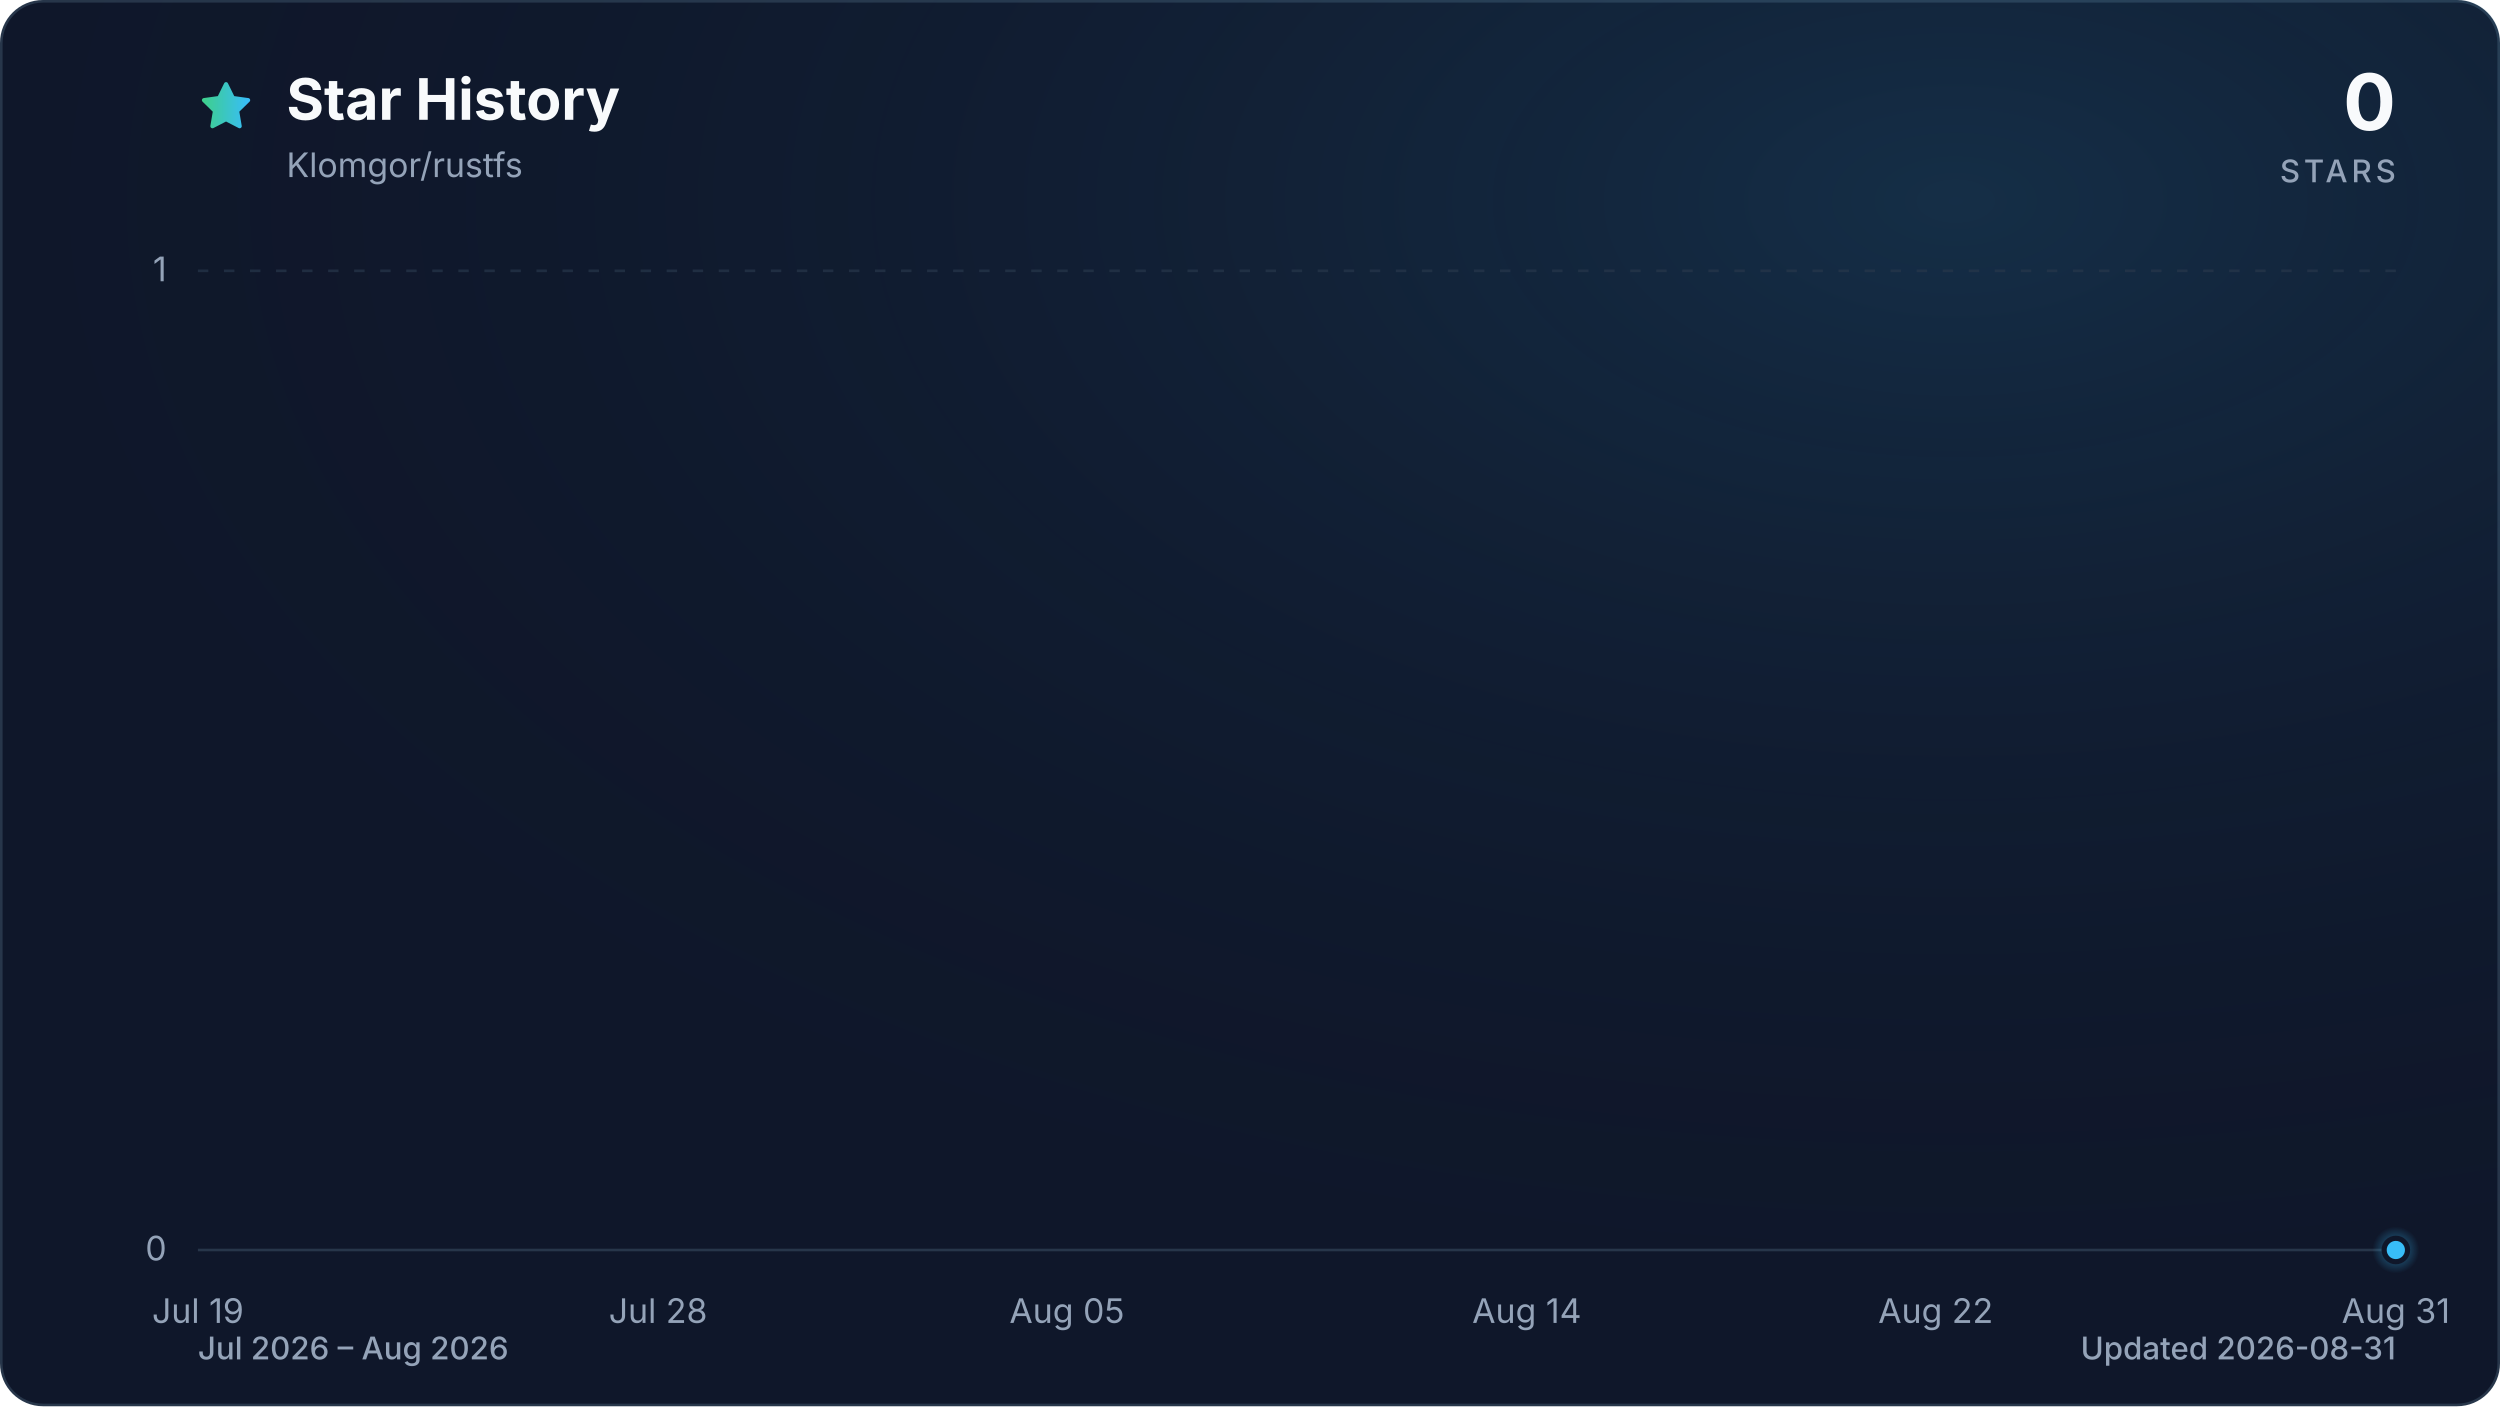
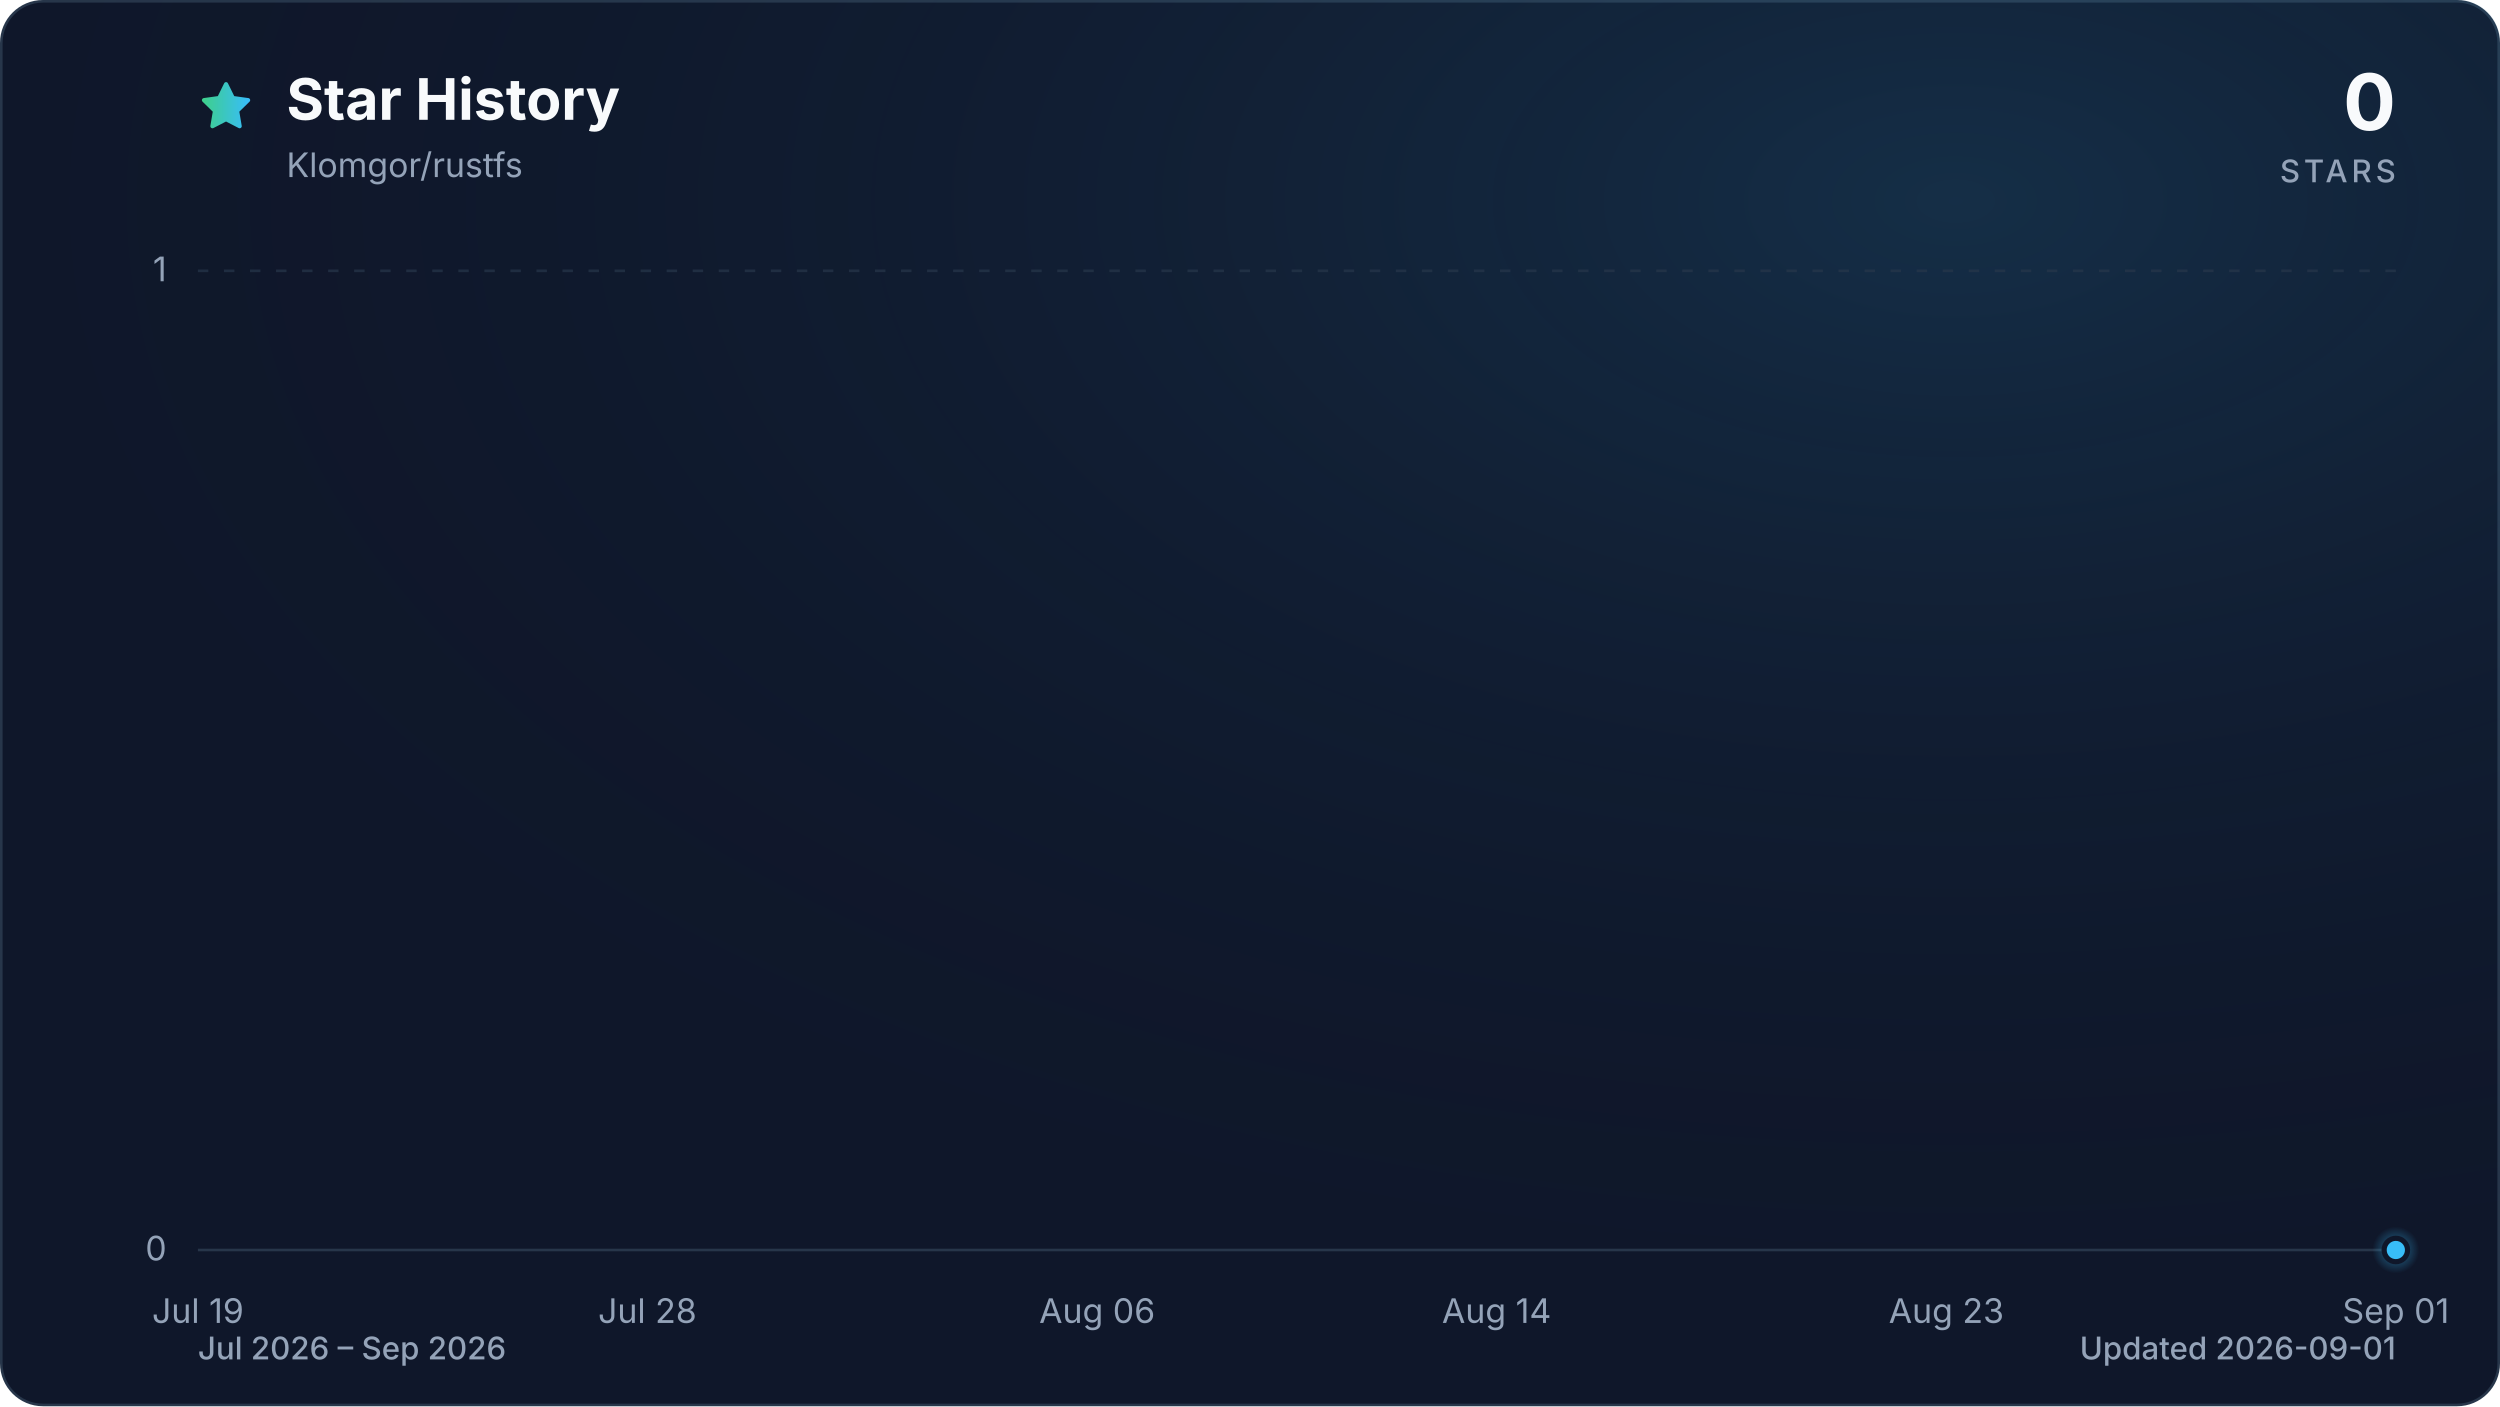
<svg xmlns="http://www.w3.org/2000/svg" viewBox="0 0 960 540" role="img" aria-labelledby="title description" data-style="gradient" data-variant="glow" data-animated="true">
  <defs>
    <linearGradient id="trend" x1="0" y1="0" x2="1" y2="0">
      <stop offset="0%" stop-color="#3ecf8e" />
      <stop offset="100%" stop-color="#38bdf8" />
    </linearGradient>
    <linearGradient id="area" x1="0" y1="0" x2="0" y2="1">
      <stop offset="0%" stop-color="#3ecf8e" stop-opacity="0.30" />
      <stop offset="55%" stop-color="#38bdf8" stop-opacity="0.10" />
      <stop offset="100%" stop-color="#38bdf8" stop-opacity="0.01" />
    </linearGradient>
    <radialGradient id="marker-halo" cx="50%" cy="50%" r="50%">
      <stop offset="0%" stop-color="#38bdf8" stop-opacity="0.55" />
      <stop offset="100%" stop-color="#38bdf8" stop-opacity="0" />
    </radialGradient>
    <radialGradient id="surface-glow" cx="78%" cy="14%" r="80%">
      <stop offset="0%" stop-color="#38bdf8" stop-opacity="0.14" />
      <stop offset="100%" stop-color="#0f172a" stop-opacity="0" />
    </radialGradient>
    <filter id="trend-glow" x="-20%" y="-20%" width="140%" height="140%">
      <feGaussianBlur stdDeviation="7" />
    </filter>
  </defs>
  <style>
.trend-enter{transform-box:fill-box;transform-origin:center;animation:trend-enter 520ms cubic-bezier(0.16,1,0.3,1)}
.marker-enter{transform-box:fill-box;transform-origin:center;animation:marker-enter 320ms cubic-bezier(0.16,1,0.3,1) 200ms both}
.marker-pulse{transform-box:fill-box;transform-origin:center;animation:marker-pulse 2.6s ease-out infinite}
@keyframes trend-enter{from{opacity:.35;transform:translateY(10px)}to{opacity:1;transform:translateY(0)}}
@keyframes marker-enter{from{opacity:0;transform:scale(.4)}to{opacity:1;transform:scale(1)}}
@keyframes marker-pulse{0%{opacity:.5;transform:scale(.7)}70%,100%{opacity:0;transform:scale(2.1)}}
@media (prefers-reduced-motion:reduce){.trend-enter,.marker-enter,.marker-pulse{animation:none!important}}
@media (prefers-reduced-motion:reduce){.marker-pulse{opacity:0}}
</style>
  <rect x="0.5" y="0.5" width="959" height="539" fill="#0f172a" stroke="#27364a" stroke-width="1" rx="16" />
  <rect width="960" height="540" fill="url(#surface-glow)" rx="16" />
  <path d="M12 2.6l2.9 5.9 6.5.9-4.7 4.6 1.1 6.5-5.8-3-5.8 3 1.1-6.5-4.7-4.6 6.5-.9L12 2.6Z" transform="translate(76 30) scale(.9)" fill="url(#trend)" stroke="url(#trend)" stroke-width="1.8" stroke-linejoin="round" aria-hidden="true" />
  <text x="110" y="46" fill="#f8fafc" font-family="ui-sans-serif, system-ui, -apple-system, BlinkMacSystemFont, 'Segoe UI', sans-serif" font-size="22" font-weight="700">Star History</text>
  <text x="110" y="68" fill="#94a3b8" font-family="ui-sans-serif, system-ui, -apple-system, BlinkMacSystemFont, 'Segoe UI', sans-serif" font-size="13">Klomgor/rustfs</text>
  <text x="920" y="50" fill="#f8fafc" font-family="ui-sans-serif, system-ui, -apple-system, BlinkMacSystemFont, 'Segoe UI', sans-serif" font-size="30" font-weight="700" text-anchor="end">0</text>
  <text x="920" y="70" fill="#94a3b8" font-family="ui-sans-serif, system-ui, -apple-system, BlinkMacSystemFont, 'Segoe UI', sans-serif" font-size="12" font-weight="500" letter-spacing="1.5" text-anchor="end">STARS</text>
  <line x1="76" y1="480.0" x2="920" y2="480.0" stroke="#27364a" stroke-width="1" stroke-dasharray="0" opacity="1" />
  <text x="64" y="484.0" fill="#94a3b8" font-family="ui-sans-serif, system-ui, -apple-system, BlinkMacSystemFont, 'Segoe UI', sans-serif" font-size="13" text-anchor="end">0</text>
  <line x1="76" y1="104.0" x2="920" y2="104.0" stroke="#27364a" stroke-width="1" stroke-dasharray="4 6" opacity="0.7" />
  <text x="64" y="108.0" fill="#94a3b8" font-family="ui-sans-serif, system-ui, -apple-system, BlinkMacSystemFont, 'Segoe UI', sans-serif" font-size="13" text-anchor="end">1</text>
  <text x="76.0" y="508" fill="#94a3b8" font-family="ui-sans-serif, system-ui, -apple-system, BlinkMacSystemFont, 'Segoe UI', sans-serif" font-size="13" text-anchor="middle">Jul 19</text>
-   <text x="252.7" y="508" fill="#94a3b8" font-family="ui-sans-serif, system-ui, -apple-system, BlinkMacSystemFont, 'Segoe UI', sans-serif" font-size="13" text-anchor="middle">Jul 28</text>
-   <text x="409.7" y="508" fill="#94a3b8" font-family="ui-sans-serif, system-ui, -apple-system, BlinkMacSystemFont, 'Segoe UI', sans-serif" font-size="13" text-anchor="middle">Aug 05</text>
-   <text x="586.3" y="508" fill="#94a3b8" font-family="ui-sans-serif, system-ui, -apple-system, BlinkMacSystemFont, 'Segoe UI', sans-serif" font-size="13" text-anchor="middle">Aug 14</text>
-   <text x="743.3" y="508" fill="#94a3b8" font-family="ui-sans-serif, system-ui, -apple-system, BlinkMacSystemFont, 'Segoe UI', sans-serif" font-size="13" text-anchor="middle">Aug 22</text>
-   <text x="920.0" y="508" fill="#94a3b8" font-family="ui-sans-serif, system-ui, -apple-system, BlinkMacSystemFont, 'Segoe UI', sans-serif" font-size="13" text-anchor="middle">Aug 31</text>
+   <text x="248.6" y="508" fill="#94a3b8" font-family="ui-sans-serif, system-ui, -apple-system, BlinkMacSystemFont, 'Segoe UI', sans-serif" font-size="13" text-anchor="middle">Jul 28</text>
+   <text x="421.3" y="508" fill="#94a3b8" font-family="ui-sans-serif, system-ui, -apple-system, BlinkMacSystemFont, 'Segoe UI', sans-serif" font-size="13" text-anchor="middle">Aug 06</text>
+   <text x="574.7" y="508" fill="#94a3b8" font-family="ui-sans-serif, system-ui, -apple-system, BlinkMacSystemFont, 'Segoe UI', sans-serif" font-size="13" text-anchor="middle">Aug 14</text>
+   <text x="747.4" y="508" fill="#94a3b8" font-family="ui-sans-serif, system-ui, -apple-system, BlinkMacSystemFont, 'Segoe UI', sans-serif" font-size="13" text-anchor="middle">Aug 23</text>
+   <text x="920.0" y="508" fill="#94a3b8" font-family="ui-sans-serif, system-ui, -apple-system, BlinkMacSystemFont, 'Segoe UI', sans-serif" font-size="13" text-anchor="middle">Sep 01</text>
  <g class="trend-enter">
-     <path d="M 76.0 480.0 C 82.5 480.0, 89.1 480.0, 95.6 480.0 C 102.2 480.0, 108.7 480.0, 115.3 480.0 C 121.8 480.0, 128.3 480.0, 134.9 480.0 C 141.4 480.0, 148.0 480.0, 154.5 480.0 C 161.1 480.0, 167.6 480.0, 174.1 480.0 C 180.7 480.0, 187.2 480.0, 193.8 480.0 C 200.3 480.0, 206.9 480.0, 213.4 480.0 C 219.9 480.0, 226.5 480.0, 233.0 480.0 C 239.6 480.0, 246.1 480.0, 252.7 480.0 C 259.2 480.0, 265.7 480.0, 272.3 480.0 C 278.8 480.0, 285.4 480.0, 291.9 480.0 C 298.4 480.0, 305.0 480.0, 311.5 480.0 C 318.1 480.0, 324.6 480.0, 331.2 480.0 C 337.7 480.0, 344.2 480.0, 350.8 480.0 C 357.3 480.0, 363.9 480.0, 370.4 480.0 C 377.0 480.0, 383.5 480.0, 390.0 480.0 C 396.6 480.0, 403.1 480.0, 409.7 480.0 C 416.2 480.0, 422.8 480.0, 429.3 480.0 C 435.8 480.0, 442.4 480.0, 448.9 480.0 C 455.5 480.0, 462.0 480.0, 468.6 480.0 C 475.1 480.0, 481.6 480.0, 488.2 480.0 C 494.7 480.0, 501.3 480.0, 507.8 480.0 C 514.4 480.0, 520.9 480.0, 527.4 480.0 C 534.0 480.0, 540.5 480.0, 547.1 480.0 C 553.6 480.0, 560.2 480.0, 566.7 480.0 C 573.2 480.0, 579.8 480.0, 586.3 480.0 C 592.9 480.0, 599.4 480.0, 606.0 480.0 C 612.5 480.0, 619.0 480.0, 625.6 480.0 C 632.1 480.0, 638.7 480.0, 645.2 480.0 C 651.8 480.0, 658.3 480.0, 664.8 480.0 C 671.4 480.0, 677.9 480.0, 684.5 480.0 C 691.0 480.0, 697.6 480.0, 704.1 480.0 C 710.6 480.0, 717.2 480.0, 723.7 480.0 C 730.3 480.0, 736.8 480.0, 743.3 480.0 C 749.9 480.0, 756.4 480.0, 763.0 480.0 C 769.5 480.0, 776.1 480.0, 782.6 480.0 C 789.1 480.0, 795.7 480.0, 802.2 480.0 C 808.8 480.0, 815.3 480.0, 821.9 480.0 C 828.4 480.0, 834.9 480.0, 841.5 480.0 C 848.0 480.0, 854.6 480.0, 861.1 480.0 C 867.7 480.0, 874.2 480.0, 880.7 480.0 C 887.3 480.0, 893.8 480.0, 900.4 480.0 C 906.9 480.0, 913.5 480.0, 920.0 480.0 L 920.0 480.0 L 76.0 480.0 Z" fill="url(#area)" />
-     <path d="M 76.0 480.0 C 82.5 480.0, 89.1 480.0, 95.6 480.0 C 102.2 480.0, 108.7 480.0, 115.3 480.0 C 121.8 480.0, 128.3 480.0, 134.9 480.0 C 141.4 480.0, 148.0 480.0, 154.5 480.0 C 161.1 480.0, 167.6 480.0, 174.1 480.0 C 180.7 480.0, 187.2 480.0, 193.8 480.0 C 200.3 480.0, 206.9 480.0, 213.4 480.0 C 219.9 480.0, 226.5 480.0, 233.0 480.0 C 239.6 480.0, 246.1 480.0, 252.7 480.0 C 259.2 480.0, 265.7 480.0, 272.3 480.0 C 278.8 480.0, 285.4 480.0, 291.9 480.0 C 298.4 480.0, 305.0 480.0, 311.5 480.0 C 318.1 480.0, 324.6 480.0, 331.2 480.0 C 337.7 480.0, 344.2 480.0, 350.8 480.0 C 357.3 480.0, 363.9 480.0, 370.4 480.0 C 377.0 480.0, 383.5 480.0, 390.0 480.0 C 396.6 480.0, 403.1 480.0, 409.7 480.0 C 416.2 480.0, 422.8 480.0, 429.3 480.0 C 435.8 480.0, 442.4 480.0, 448.9 480.0 C 455.5 480.0, 462.0 480.0, 468.6 480.0 C 475.1 480.0, 481.6 480.0, 488.2 480.0 C 494.7 480.0, 501.3 480.0, 507.8 480.0 C 514.4 480.0, 520.9 480.0, 527.4 480.0 C 534.0 480.0, 540.5 480.0, 547.1 480.0 C 553.6 480.0, 560.2 480.0, 566.7 480.0 C 573.2 480.0, 579.8 480.0, 586.3 480.0 C 592.9 480.0, 599.4 480.0, 606.0 480.0 C 612.5 480.0, 619.0 480.0, 625.6 480.0 C 632.1 480.0, 638.7 480.0, 645.2 480.0 C 651.8 480.0, 658.3 480.0, 664.8 480.0 C 671.4 480.0, 677.9 480.0, 684.5 480.0 C 691.0 480.0, 697.6 480.0, 704.1 480.0 C 710.6 480.0, 717.2 480.0, 723.7 480.0 C 730.3 480.0, 736.8 480.0, 743.3 480.0 C 749.9 480.0, 756.4 480.0, 763.0 480.0 C 769.5 480.0, 776.1 480.0, 782.6 480.0 C 789.1 480.0, 795.7 480.0, 802.2 480.0 C 808.8 480.0, 815.3 480.0, 821.9 480.0 C 828.4 480.0, 834.9 480.0, 841.5 480.0 C 848.0 480.0, 854.6 480.0, 861.1 480.0 C 867.7 480.0, 874.2 480.0, 880.7 480.0 C 887.3 480.0, 893.8 480.0, 900.4 480.0 C 906.9 480.0, 913.5 480.0, 920.0 480.0" fill="none" stroke="url(#trend)" stroke-width="12" stroke-linecap="round" stroke-linejoin="round" opacity="0.16" filter="url(#trend-glow)" />
-     <path d="M 76.0 480.0 C 82.5 480.0, 89.1 480.0, 95.6 480.0 C 102.2 480.0, 108.7 480.0, 115.3 480.0 C 121.8 480.0, 128.3 480.0, 134.9 480.0 C 141.4 480.0, 148.0 480.0, 154.5 480.0 C 161.1 480.0, 167.6 480.0, 174.1 480.0 C 180.7 480.0, 187.2 480.0, 193.8 480.0 C 200.3 480.0, 206.9 480.0, 213.4 480.0 C 219.9 480.0, 226.5 480.0, 233.0 480.0 C 239.6 480.0, 246.1 480.0, 252.7 480.0 C 259.2 480.0, 265.7 480.0, 272.3 480.0 C 278.8 480.0, 285.4 480.0, 291.9 480.0 C 298.4 480.0, 305.0 480.0, 311.5 480.0 C 318.1 480.0, 324.6 480.0, 331.2 480.0 C 337.7 480.0, 344.2 480.0, 350.8 480.0 C 357.3 480.0, 363.9 480.0, 370.4 480.0 C 377.0 480.0, 383.5 480.0, 390.0 480.0 C 396.6 480.0, 403.1 480.0, 409.7 480.0 C 416.2 480.0, 422.8 480.0, 429.3 480.0 C 435.8 480.0, 442.4 480.0, 448.9 480.0 C 455.5 480.0, 462.0 480.0, 468.6 480.0 C 475.1 480.0, 481.6 480.0, 488.2 480.0 C 494.7 480.0, 501.3 480.0, 507.8 480.0 C 514.4 480.0, 520.9 480.0, 527.4 480.0 C 534.0 480.0, 540.5 480.0, 547.1 480.0 C 553.6 480.0, 560.2 480.0, 566.7 480.0 C 573.2 480.0, 579.8 480.0, 586.3 480.0 C 592.9 480.0, 599.4 480.0, 606.0 480.0 C 612.5 480.0, 619.0 480.0, 625.6 480.0 C 632.1 480.0, 638.7 480.0, 645.2 480.0 C 651.8 480.0, 658.3 480.0, 664.8 480.0 C 671.4 480.0, 677.9 480.0, 684.5 480.0 C 691.0 480.0, 697.6 480.0, 704.1 480.0 C 710.6 480.0, 717.2 480.0, 723.7 480.0 C 730.3 480.0, 736.8 480.0, 743.3 480.0 C 749.9 480.0, 756.4 480.0, 763.0 480.0 C 769.5 480.0, 776.1 480.0, 782.6 480.0 C 789.1 480.0, 795.7 480.0, 802.2 480.0 C 808.8 480.0, 815.3 480.0, 821.9 480.0 C 828.4 480.0, 834.9 480.0, 841.5 480.0 C 848.0 480.0, 854.6 480.0, 861.1 480.0 C 867.7 480.0, 874.2 480.0, 880.7 480.0 C 887.3 480.0, 893.8 480.0, 900.4 480.0 C 906.9 480.0, 913.5 480.0, 920.0 480.0" fill="none" stroke="url(#trend)" stroke-width="3" stroke-linecap="round" stroke-linejoin="round" />
+     <path d="M 76.0 480.0 C 82.4 480.0, 88.8 480.0, 95.2 480.0 C 101.6 480.0, 108.0 480.0, 114.4 480.0 C 120.8 480.0, 127.2 480.0, 133.5 480.0 C 139.9 480.0, 146.3 480.0, 152.7 480.0 C 159.1 480.0, 165.5 480.0, 171.9 480.0 C 178.3 480.0, 184.7 480.0, 191.1 480.0 C 197.5 480.0, 203.9 480.0, 210.3 480.0 C 216.7 480.0, 223.1 480.0, 229.5 480.0 C 235.8 480.0, 242.2 480.0, 248.6 480.0 C 255.0 480.0, 261.4 480.0, 267.8 480.0 C 274.2 480.0, 280.6 480.0, 287.0 480.0 C 293.4 480.0, 299.8 480.0, 306.2 480.0 C 312.6 480.0, 319.0 480.0, 325.4 480.0 C 331.8 480.0, 338.2 480.0, 344.5 480.0 C 350.9 480.0, 357.3 480.0, 363.7 480.0 C 370.1 480.0, 376.5 480.0, 382.9 480.0 C 389.3 480.0, 395.7 480.0, 402.1 480.0 C 408.5 480.0, 414.9 480.0, 421.3 480.0 C 427.7 480.0, 434.1 480.0, 440.5 480.0 C 446.8 480.0, 453.2 480.0, 459.6 480.0 C 466.0 480.0, 472.4 480.0, 478.8 480.0 C 485.2 480.0, 491.6 480.0, 498.0 480.0 C 504.4 480.0, 510.8 480.0, 517.2 480.0 C 523.6 480.0, 530.0 480.0, 536.4 480.0 C 542.8 480.0, 549.2 480.0, 555.5 480.0 C 561.9 480.0, 568.3 480.0, 574.7 480.0 C 581.1 480.0, 587.5 480.0, 593.9 480.0 C 600.3 480.0, 606.7 480.0, 613.1 480.0 C 619.5 480.0, 625.9 480.0, 632.3 480.0 C 638.7 480.0, 645.1 480.0, 651.5 480.0 C 657.8 480.0, 664.2 480.0, 670.6 480.0 C 677.0 480.0, 683.4 480.0, 689.8 480.0 C 696.2 480.0, 702.6 480.0, 709.0 480.0 C 715.4 480.0, 721.8 480.0, 728.2 480.0 C 734.6 480.0, 741.0 480.0, 747.4 480.0 C 753.8 480.0, 760.2 480.0, 766.5 480.0 C 772.9 480.0, 779.3 480.0, 785.7 480.0 C 792.1 480.0, 798.5 480.0, 804.9 480.0 C 811.3 480.0, 817.7 480.0, 824.1 480.0 C 830.5 480.0, 836.9 480.0, 843.3 480.0 C 849.7 480.0, 856.1 480.0, 862.5 480.0 C 868.8 480.0, 875.2 480.0, 881.6 480.0 C 888.0 480.0, 894.4 480.0, 900.8 480.0 C 907.2 480.0, 913.6 480.0, 920.0 480.0 L 920.0 480.0 L 76.0 480.0 Z" fill="url(#area)" />
+     <path d="M 76.0 480.0 C 82.4 480.0, 88.8 480.0, 95.2 480.0 C 101.6 480.0, 108.0 480.0, 114.4 480.0 C 120.8 480.0, 127.2 480.0, 133.5 480.0 C 139.9 480.0, 146.3 480.0, 152.7 480.0 C 159.1 480.0, 165.5 480.0, 171.9 480.0 C 178.3 480.0, 184.7 480.0, 191.1 480.0 C 197.5 480.0, 203.9 480.0, 210.3 480.0 C 216.7 480.0, 223.1 480.0, 229.5 480.0 C 235.8 480.0, 242.2 480.0, 248.6 480.0 C 255.0 480.0, 261.4 480.0, 267.8 480.0 C 274.2 480.0, 280.6 480.0, 287.0 480.0 C 293.4 480.0, 299.8 480.0, 306.2 480.0 C 312.6 480.0, 319.0 480.0, 325.4 480.0 C 331.8 480.0, 338.2 480.0, 344.5 480.0 C 350.9 480.0, 357.3 480.0, 363.7 480.0 C 370.1 480.0, 376.5 480.0, 382.9 480.0 C 389.3 480.0, 395.7 480.0, 402.1 480.0 C 408.5 480.0, 414.9 480.0, 421.3 480.0 C 427.7 480.0, 434.1 480.0, 440.5 480.0 C 446.8 480.0, 453.2 480.0, 459.6 480.0 C 466.0 480.0, 472.4 480.0, 478.8 480.0 C 485.2 480.0, 491.6 480.0, 498.0 480.0 C 504.4 480.0, 510.8 480.0, 517.2 480.0 C 523.6 480.0, 530.0 480.0, 536.4 480.0 C 542.8 480.0, 549.2 480.0, 555.5 480.0 C 561.9 480.0, 568.3 480.0, 574.7 480.0 C 581.1 480.0, 587.5 480.0, 593.9 480.0 C 600.3 480.0, 606.7 480.0, 613.1 480.0 C 619.5 480.0, 625.9 480.0, 632.3 480.0 C 638.7 480.0, 645.1 480.0, 651.5 480.0 C 657.8 480.0, 664.2 480.0, 670.6 480.0 C 677.0 480.0, 683.4 480.0, 689.8 480.0 C 696.2 480.0, 702.6 480.0, 709.0 480.0 C 715.4 480.0, 721.8 480.0, 728.2 480.0 C 734.6 480.0, 741.0 480.0, 747.4 480.0 C 753.8 480.0, 760.2 480.0, 766.5 480.0 C 772.9 480.0, 779.3 480.0, 785.7 480.0 C 792.1 480.0, 798.5 480.0, 804.9 480.0 C 811.3 480.0, 817.7 480.0, 824.1 480.0 C 830.5 480.0, 836.9 480.0, 843.3 480.0 C 849.7 480.0, 856.1 480.0, 862.5 480.0 C 868.8 480.0, 875.2 480.0, 881.6 480.0 C 888.0 480.0, 894.4 480.0, 900.8 480.0 C 907.2 480.0, 913.6 480.0, 920.0 480.0" fill="none" stroke="url(#trend)" stroke-width="12" stroke-linecap="round" stroke-linejoin="round" opacity="0.16" filter="url(#trend-glow)" />
+     <path d="M 76.0 480.0 C 82.4 480.0, 88.8 480.0, 95.2 480.0 C 101.6 480.0, 108.0 480.0, 114.4 480.0 C 120.8 480.0, 127.2 480.0, 133.5 480.0 C 139.9 480.0, 146.3 480.0, 152.7 480.0 C 159.1 480.0, 165.5 480.0, 171.9 480.0 C 178.3 480.0, 184.7 480.0, 191.1 480.0 C 197.5 480.0, 203.9 480.0, 210.3 480.0 C 216.7 480.0, 223.1 480.0, 229.5 480.0 C 235.8 480.0, 242.2 480.0, 248.6 480.0 C 255.0 480.0, 261.4 480.0, 267.8 480.0 C 274.2 480.0, 280.6 480.0, 287.0 480.0 C 293.4 480.0, 299.8 480.0, 306.2 480.0 C 312.6 480.0, 319.0 480.0, 325.4 480.0 C 331.8 480.0, 338.2 480.0, 344.5 480.0 C 350.9 480.0, 357.3 480.0, 363.7 480.0 C 370.1 480.0, 376.5 480.0, 382.9 480.0 C 389.3 480.0, 395.7 480.0, 402.1 480.0 C 408.5 480.0, 414.9 480.0, 421.3 480.0 C 427.7 480.0, 434.1 480.0, 440.5 480.0 C 446.8 480.0, 453.2 480.0, 459.6 480.0 C 466.0 480.0, 472.4 480.0, 478.8 480.0 C 485.2 480.0, 491.6 480.0, 498.0 480.0 C 504.4 480.0, 510.8 480.0, 517.2 480.0 C 523.6 480.0, 530.0 480.0, 536.4 480.0 C 542.8 480.0, 549.2 480.0, 555.5 480.0 C 561.9 480.0, 568.3 480.0, 574.7 480.0 C 581.1 480.0, 587.5 480.0, 593.9 480.0 C 600.3 480.0, 606.7 480.0, 613.1 480.0 C 619.5 480.0, 625.9 480.0, 632.3 480.0 C 638.7 480.0, 645.1 480.0, 651.5 480.0 C 657.8 480.0, 664.2 480.0, 670.6 480.0 C 677.0 480.0, 683.4 480.0, 689.8 480.0 C 696.2 480.0, 702.6 480.0, 709.0 480.0 C 715.4 480.0, 721.8 480.0, 728.2 480.0 C 734.6 480.0, 741.0 480.0, 747.4 480.0 C 753.8 480.0, 760.2 480.0, 766.5 480.0 C 772.9 480.0, 779.3 480.0, 785.7 480.0 C 792.1 480.0, 798.5 480.0, 804.9 480.0 C 811.3 480.0, 817.7 480.0, 824.1 480.0 C 830.5 480.0, 836.9 480.0, 843.3 480.0 C 849.7 480.0, 856.1 480.0, 862.5 480.0 C 868.8 480.0, 875.2 480.0, 881.6 480.0 C 888.0 480.0, 894.4 480.0, 900.8 480.0 C 907.2 480.0, 913.6 480.0, 920.0 480.0" fill="none" stroke="url(#trend)" stroke-width="3" stroke-linecap="round" stroke-linejoin="round" />
  </g>
  <g class="marker-enter">
    <circle class="marker-pulse" cx="920.0" cy="480.0" r="9" fill="url(#marker-halo)" />
    <circle cx="920.0" cy="480.0" r="4.5" fill="#38bdf8" stroke="#0f172a" stroke-width="2" />
  </g>
-   <text x="76" y="522" fill="#94a3b8" font-family="ui-sans-serif, system-ui, -apple-system, BlinkMacSystemFont, 'Segoe UI', sans-serif" font-size="12" font-weight="500">Jul 2026 – Aug 2026</text>
-   <text x="920" y="522" fill="#94a3b8" font-family="ui-sans-serif, system-ui, -apple-system, BlinkMacSystemFont, 'Segoe UI', sans-serif" font-size="12" font-weight="500" text-anchor="end">Updated 2026-08-31</text>
+   <text x="76" y="522" fill="#94a3b8" font-family="ui-sans-serif, system-ui, -apple-system, BlinkMacSystemFont, 'Segoe UI', sans-serif" font-size="12" font-weight="500">Jul 2026 – Sep 2026</text>
+   <text x="920" y="522" fill="#94a3b8" font-family="ui-sans-serif, system-ui, -apple-system, BlinkMacSystemFont, 'Segoe UI', sans-serif" font-size="12" font-weight="500" text-anchor="end">Updated 2026-09-01</text>
</svg>
